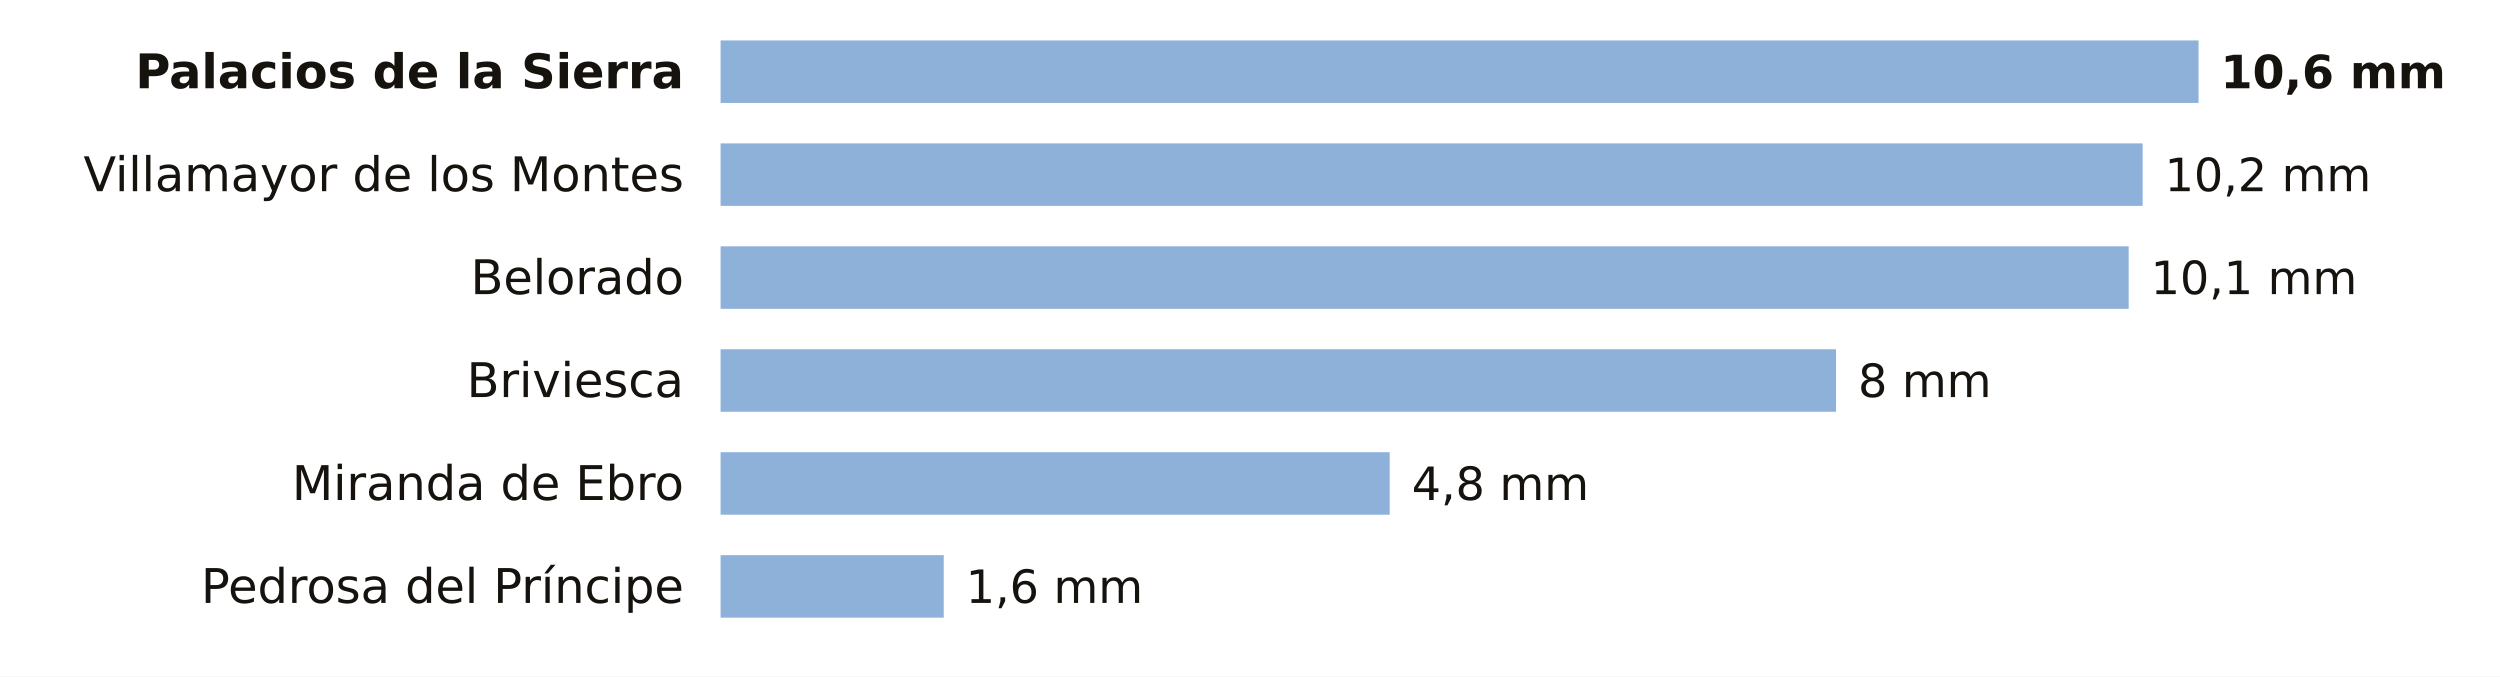
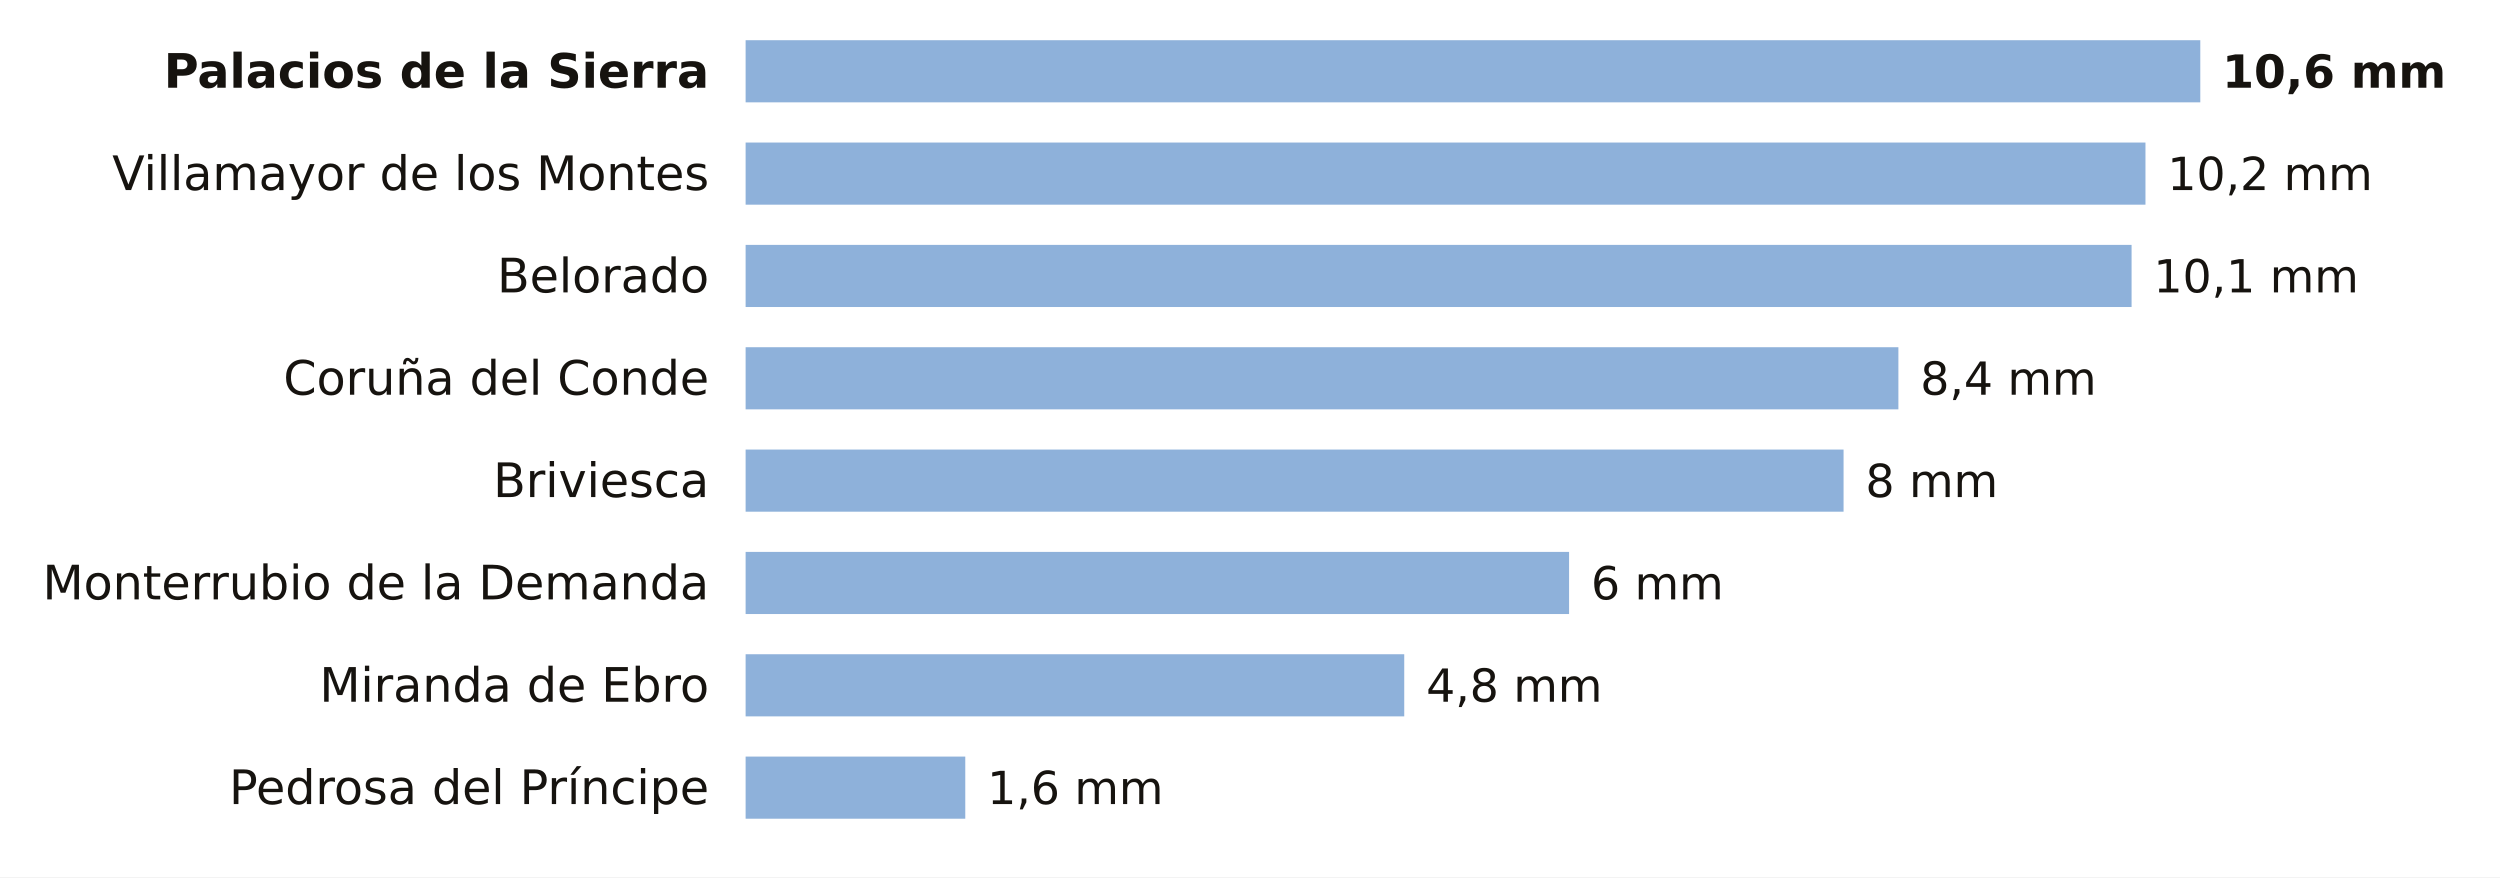
- <svg xmlns="http://www.w3.org/2000/svg" viewBox="0 0 680 184" width="680" height="184" role="img" aria-label="La lluvia de los últimos 7 días en las estaciones de AEMET de Burgos">
-   <rect width="680" height="184" fill="#FFFFFF" />
-   <text x="186.0" y="24.0" font-size="13" fill="#16130F" text-anchor="end" font-weight="600" font-family="Public Sans, DejaVu Sans, Arial, sans-serif">Palacios de la Sierra</text>
-   <rect x="196" y="11" width="402.0" height="17" fill="#8EB1DA" />
-   <text x="604.0" y="24.0" font-size="12.5" fill="#16130F" text-anchor="start" font-weight="700" font-family="Public Sans, DejaVu Sans, Arial, sans-serif">10,6 mm</text>
-   <text x="186.0" y="52.0" font-size="13" fill="#16130F" text-anchor="end" font-weight="400" font-family="Public Sans, DejaVu Sans, Arial, sans-serif">Villamayor de los Montes</text>
-   <rect x="196" y="39" width="386.8" height="17" fill="#8EB1DA" />
-   <text x="588.8" y="52.0" font-size="12.5" fill="#16130F" text-anchor="start" font-weight="500" font-family="Public Sans, DejaVu Sans, Arial, sans-serif">10,2 mm</text>
-   <text x="186.0" y="80.0" font-size="13" fill="#16130F" text-anchor="end" font-weight="400" font-family="Public Sans, DejaVu Sans, Arial, sans-serif">Belorado</text>
-   <rect x="196" y="67" width="383.0" height="17" fill="#8EB1DA" />
-   <text x="585.0" y="80.0" font-size="12.5" fill="#16130F" text-anchor="start" font-weight="500" font-family="Public Sans, DejaVu Sans, Arial, sans-serif">10,1 mm</text>
-   <text x="186.0" y="108.0" font-size="13" fill="#16130F" text-anchor="end" font-weight="400" font-family="Public Sans, DejaVu Sans, Arial, sans-serif">Briviesca</text>
-   <rect x="196" y="95" width="303.4" height="17" fill="#8EB1DA" />
-   <text x="505.4" y="108.0" font-size="12.5" fill="#16130F" text-anchor="start" font-weight="500" font-family="Public Sans, DejaVu Sans, Arial, sans-serif">8 mm</text>
-   <text x="186.0" y="136.0" font-size="13" fill="#16130F" text-anchor="end" font-weight="400" font-family="Public Sans, DejaVu Sans, Arial, sans-serif">Miranda de Ebro</text>
-   <rect x="196" y="123" width="182.0" height="17" fill="#8EB1DA" />
-   <text x="384.0" y="136.0" font-size="12.5" fill="#16130F" text-anchor="start" font-weight="500" font-family="Public Sans, DejaVu Sans, Arial, sans-serif">4,8 mm</text>
-   <text x="186.0" y="164.0" font-size="13" fill="#16130F" text-anchor="end" font-weight="400" font-family="Public Sans, DejaVu Sans, Arial, sans-serif">Pedrosa del Príncipe</text>
-   <rect x="196" y="151" width="60.7" height="17" fill="#8EB1DA" />
-   <text x="262.7" y="164.0" font-size="12.5" fill="#16130F" text-anchor="start" font-weight="500" font-family="Public Sans, DejaVu Sans, Arial, sans-serif">1,6 mm</text>
+ <svg xmlns="http://www.w3.org/2000/svg" viewBox="0 0 684 240" width="684" height="240" role="img" aria-label="La lluvia de los últimos 7 días en las estaciones de AEMET de Burgos">
+   <rect width="684" height="240" fill="#FFFFFF" />
+   <text x="194.0" y="24.0" font-size="13" fill="#16130F" text-anchor="end" font-weight="600" font-family="Public Sans, DejaVu Sans, Arial, sans-serif">Palacios de la Sierra</text>
+   <rect x="204" y="11" width="398.0" height="17" fill="#8EB1DA" />
+   <text x="608.0" y="24.0" font-size="12.5" fill="#16130F" text-anchor="start" font-weight="700" font-family="Public Sans, DejaVu Sans, Arial, sans-serif">10,6 mm</text>
+   <text x="194.0" y="52.0" font-size="13" fill="#16130F" text-anchor="end" font-weight="400" font-family="Public Sans, DejaVu Sans, Arial, sans-serif">Villamayor de los Montes</text>
+   <rect x="204" y="39" width="383.0" height="17" fill="#8EB1DA" />
+   <text x="593.0" y="52.0" font-size="12.5" fill="#16130F" text-anchor="start" font-weight="500" font-family="Public Sans, DejaVu Sans, Arial, sans-serif">10,2 mm</text>
+   <text x="194.0" y="80.0" font-size="13" fill="#16130F" text-anchor="end" font-weight="400" font-family="Public Sans, DejaVu Sans, Arial, sans-serif">Belorado</text>
+   <rect x="204" y="67" width="379.2" height="17" fill="#8EB1DA" />
+   <text x="589.2" y="80.0" font-size="12.5" fill="#16130F" text-anchor="start" font-weight="500" font-family="Public Sans, DejaVu Sans, Arial, sans-serif">10,1 mm</text>
+   <text x="194.0" y="108.0" font-size="13" fill="#16130F" text-anchor="end" font-weight="400" font-family="Public Sans, DejaVu Sans, Arial, sans-serif">Coruña del Conde</text>
+   <rect x="204" y="95" width="315.4" height="17" fill="#8EB1DA" />
+   <text x="525.4" y="108.0" font-size="12.5" fill="#16130F" text-anchor="start" font-weight="500" font-family="Public Sans, DejaVu Sans, Arial, sans-serif">8,4 mm</text>
+   <text x="194.0" y="136.0" font-size="13" fill="#16130F" text-anchor="end" font-weight="400" font-family="Public Sans, DejaVu Sans, Arial, sans-serif">Briviesca</text>
+   <rect x="204" y="123" width="300.4" height="17" fill="#8EB1DA" />
+   <text x="510.4" y="136.0" font-size="12.5" fill="#16130F" text-anchor="start" font-weight="500" font-family="Public Sans, DejaVu Sans, Arial, sans-serif">8 mm</text>
+   <text x="194.0" y="164.0" font-size="13" fill="#16130F" text-anchor="end" font-weight="400" font-family="Public Sans, DejaVu Sans, Arial, sans-serif">Monterrubio de la Demanda</text>
+   <rect x="204" y="151" width="225.3" height="17" fill="#8EB1DA" />
+   <text x="435.3" y="164.0" font-size="12.5" fill="#16130F" text-anchor="start" font-weight="500" font-family="Public Sans, DejaVu Sans, Arial, sans-serif">6 mm</text>
+   <text x="194.0" y="192.0" font-size="13" fill="#16130F" text-anchor="end" font-weight="400" font-family="Public Sans, DejaVu Sans, Arial, sans-serif">Miranda de Ebro</text>
+   <rect x="204" y="179" width="180.2" height="17" fill="#8EB1DA" />
+   <text x="390.2" y="192.0" font-size="12.5" fill="#16130F" text-anchor="start" font-weight="500" font-family="Public Sans, DejaVu Sans, Arial, sans-serif">4,8 mm</text>
+   <text x="194.0" y="220.0" font-size="13" fill="#16130F" text-anchor="end" font-weight="400" font-family="Public Sans, DejaVu Sans, Arial, sans-serif">Pedrosa del Príncipe</text>
+   <rect x="204" y="207" width="60.1" height="17" fill="#8EB1DA" />
+   <text x="270.1" y="220.0" font-size="12.5" fill="#16130F" text-anchor="start" font-weight="500" font-family="Public Sans, DejaVu Sans, Arial, sans-serif">1,6 mm</text>
</svg>
